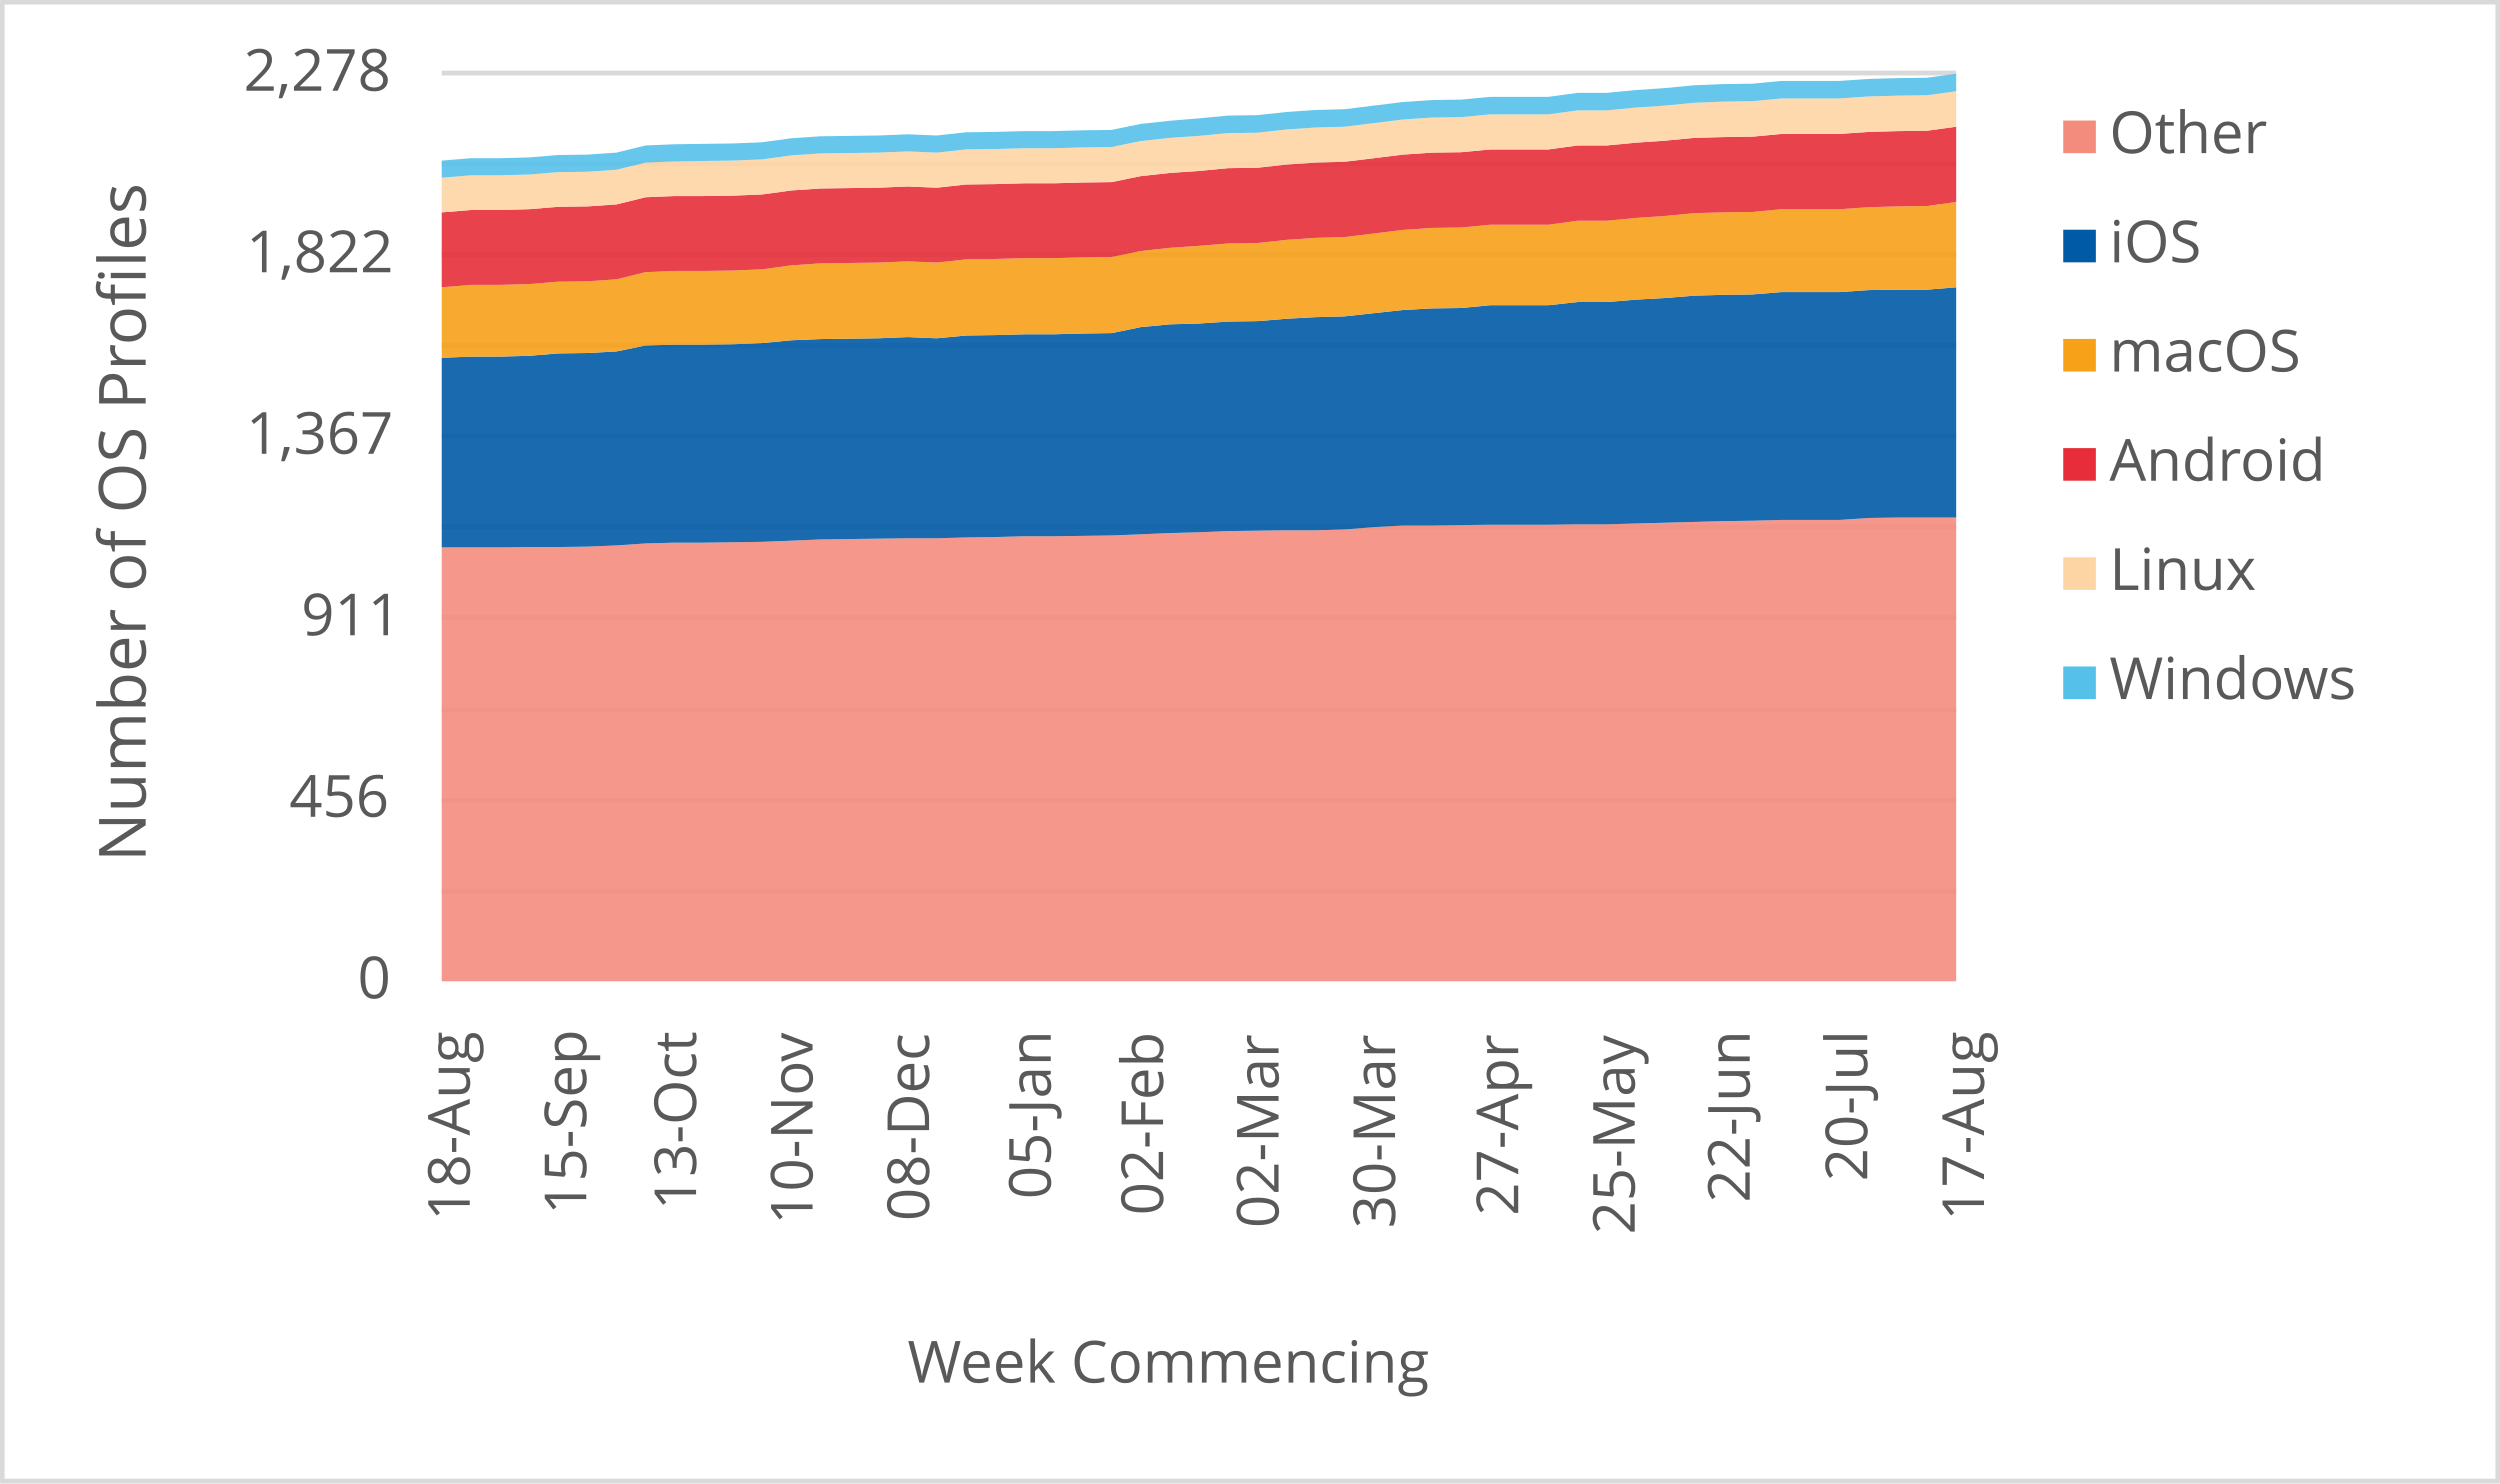
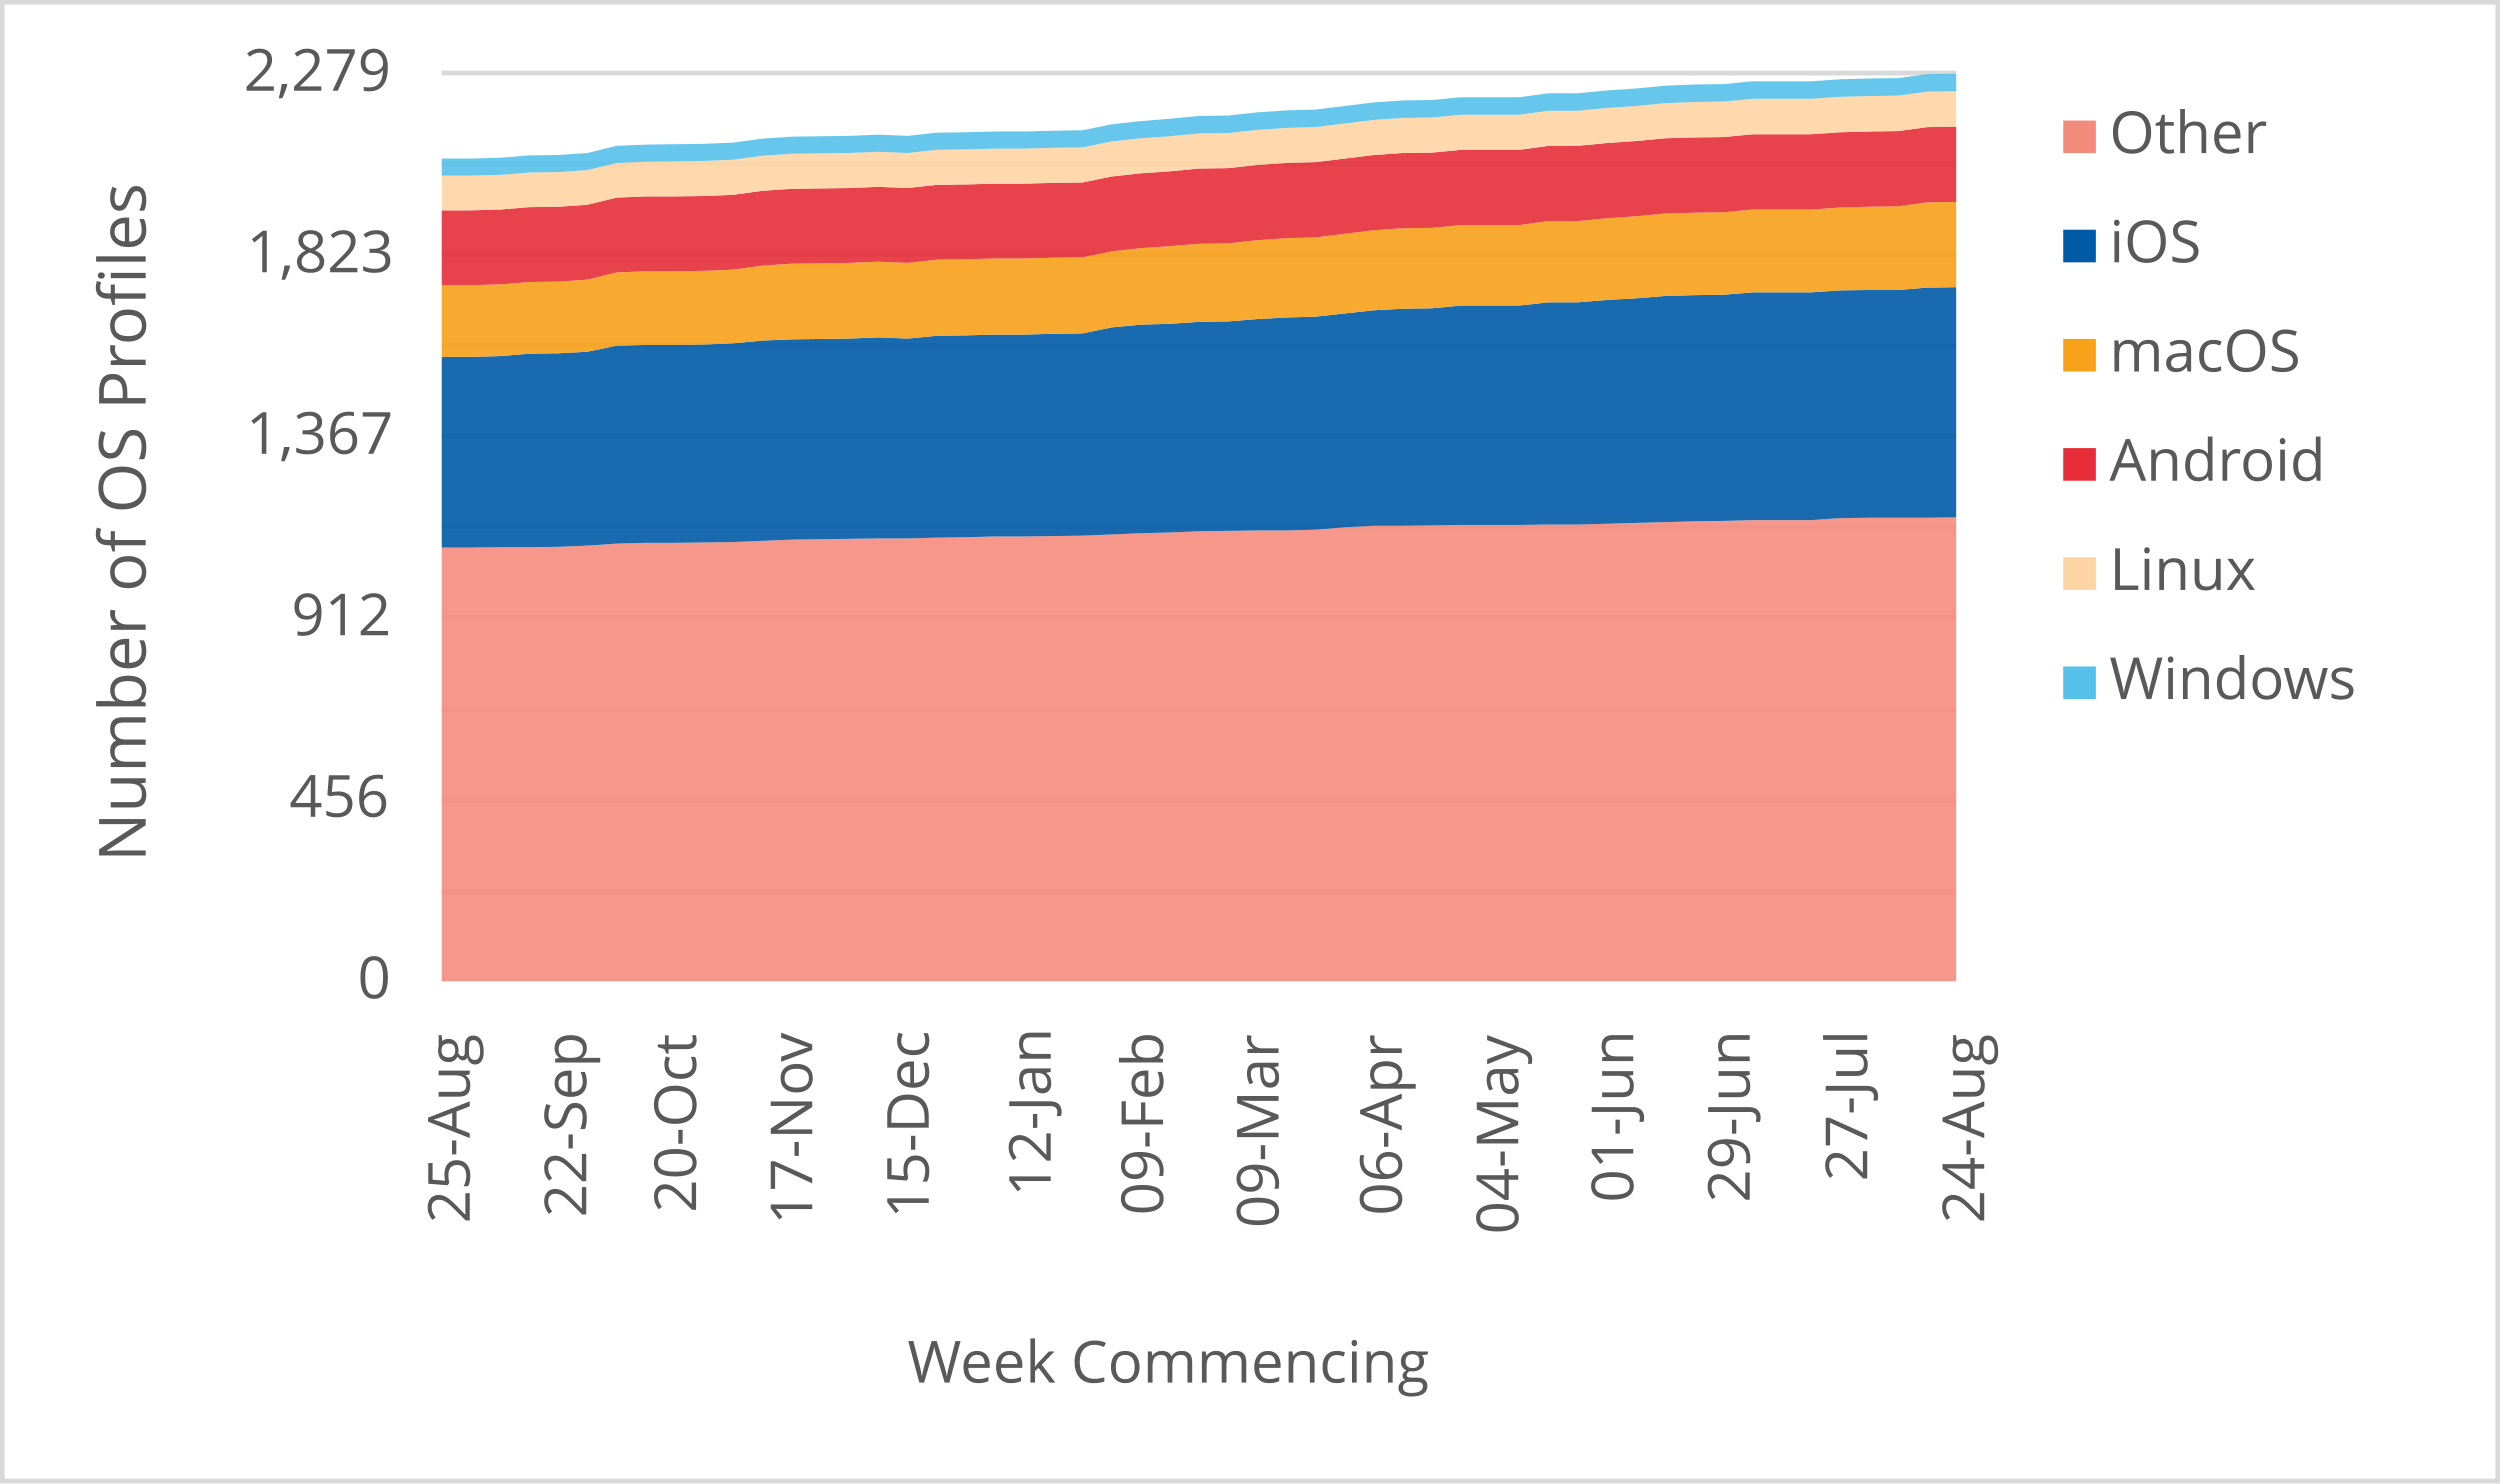
<svg xmlns="http://www.w3.org/2000/svg" width="1763" height="1046" xml:space="preserve" overflow="hidden">
  <defs>
    <clipPath id="clip0">
      <rect x="2917" y="346" width="1763" height="1046" />
    </clipPath>
  </defs>
  <g clip-path="url(#clip0)" transform="translate(-2917 -346)">
    <rect x="2918" y="347" width="1760" height="1043" fill="#FFFFFF" />
    <g>
      <path d="    M3228.5 974.532 4296.5 974.532    M3228.5 910.53 4296.5 910.53    M3228.5 846.528 4296.5 846.528    M3228.5 781.526 4296.5 781.526    M3228.5 717.524 4296.5 717.524    M3228.5 653.522 4296.5 653.522    M3228.5 589.52 4296.5 589.52    M3228.5 525.517 4296.5 525.517    M3228.5 461.515 4296.5 461.515    M3228.5 397.5 4296.5 397.5" stroke="#D9D9D9" stroke-width="3.438" stroke-linejoin="round" stroke-miterlimit="10" fill="none" />
    </g>
    <g>
      <path d="M 1038.5 4296.5 1038.5" stroke="#D9D9D9" stroke-width="3.438" stroke-linejoin="round" stroke-miterlimit="10" fill="none" fill-rule="evenodd" />
    </g>
    <g>
-       <text fill="#595959" font-family="Verdana,Open Sans,DejaVu Sans,sans-serif" font-weight="400" font-size="41" transform="matrix(6.12323e-17 -1 1 6.12323e-17 3248.269 1206.906)">18-Aug</text>
+       <text fill="#595959" font-family="Verdana,Open Sans,DejaVu Sans,sans-serif" font-weight="400" font-size="41" transform="matrix(6.12323e-17 -1 1 6.12323e-17 3248.269 1208.667)">25-Aug</text>
    </g>
    <g>
-       <text fill="#595959" font-family="Verdana,Open Sans,DejaVu Sans,sans-serif" font-weight="400" font-size="41" transform="matrix(6.12323e-17 -1 1 6.12323e-17 3330.423 1202.662)">15-Sep</text>
+       <text fill="#595959" font-family="Verdana,Open Sans,DejaVu Sans,sans-serif" font-weight="400" font-size="41" transform="matrix(6.12323e-17 -1 1 6.12323e-17 3330.423 1204.423)">22-Sep</text>
    </g>
    <g>
-       <text fill="#595959" font-family="Verdana,Open Sans,DejaVu Sans,sans-serif" font-weight="400" font-size="41" transform="matrix(6.12323e-17 -1 1 6.12323e-17 3407.872 1199.378)">13-Oct</text>
+       <text fill="#595959" font-family="Verdana,Open Sans,DejaVu Sans,sans-serif" font-weight="400" font-size="41" transform="matrix(6.12323e-17 -1 1 6.12323e-17 3407.872 1201.14)">20-Oct</text>
    </g>
    <g>
-       <text fill="#595959" font-family="Verdana,Open Sans,DejaVu Sans,sans-serif" font-weight="400" font-size="41" transform="matrix(6.12323e-17 -1 1 6.12323e-17 3490.026 1209.708)">10-Nov</text>
+       <text fill="#595959" font-family="Verdana,Open Sans,DejaVu Sans,sans-serif" font-weight="400" font-size="41" transform="matrix(6.12323e-17 -1 1 6.12323e-17 3489.796 1209.708)">17-Nov</text>
    </g>
    <g>
-       <text fill="#595959" font-family="Verdana,Open Sans,DejaVu Sans,sans-serif" font-weight="400" font-size="41" transform="matrix(6.12323e-17 -1 1 6.12323e-17 3572.18 1207.086)">08-Dec</text>
+       <text fill="#595959" font-family="Verdana,Open Sans,DejaVu Sans,sans-serif" font-weight="400" font-size="41" transform="matrix(6.12323e-17 -1 1 6.12323e-17 3571.95 1205.364)">15-Dec</text>
    </g>
    <g>
-       <text fill="#595959" font-family="Verdana,Open Sans,DejaVu Sans,sans-serif" font-weight="400" font-size="41" transform="matrix(6.12323e-17 -1 1 6.12323e-17 3657.987 1191.651)">05-Jan</text>
+       <text fill="#595959" font-family="Verdana,Open Sans,DejaVu Sans,sans-serif" font-weight="400" font-size="41" transform="matrix(6.12323e-17 -1 1 6.12323e-17 3657.967 1189.929)">12-Jan</text>
    </g>
    <g>
-       <text fill="#595959" font-family="Verdana,Open Sans,DejaVu Sans,sans-serif" font-weight="400" font-size="41" transform="matrix(6.12323e-17 -1 1 6.12323e-17 3737.198 1203.042)">02-Feb</text>
+       <text fill="#595959" font-family="Verdana,Open Sans,DejaVu Sans,sans-serif" font-weight="400" font-size="41" transform="matrix(6.12323e-17 -1 1 6.12323e-17 3737.198 1203.042)">09-Feb</text>
    </g>
    <g>
-       <text fill="#595959" font-family="Verdana,Open Sans,DejaVu Sans,sans-serif" font-weight="400" font-size="41" transform="matrix(6.12323e-17 -1 1 6.12323e-17 3818.642 1212.011)">02-Mar</text>
+       <text fill="#595959" font-family="Verdana,Open Sans,DejaVu Sans,sans-serif" font-weight="400" font-size="41" transform="matrix(6.12323e-17 -1 1 6.12323e-17 3818.642 1212.011)">09-Mar</text>
    </g>
    <g>
-       <text fill="#595959" font-family="Verdana,Open Sans,DejaVu Sans,sans-serif" font-weight="400" font-size="41" transform="matrix(6.12323e-17 -1 1 6.12323e-17 3900.795 1212.171)">30-Mar</text>
+       <text fill="#595959" font-family="Verdana,Open Sans,DejaVu Sans,sans-serif" font-weight="400" font-size="41" transform="matrix(6.12323e-17 -1 1 6.12323e-17 3905.52 1203.262)">06-Apr</text>
    </g>
    <g>
-       <text fill="#595959" font-family="Verdana,Open Sans,DejaVu Sans,sans-serif" font-weight="400" font-size="41" transform="matrix(6.12323e-17 -1 1 6.12323e-17 3987.654 1203.302)">27-Apr</text>
+       <text fill="#595959" font-family="Verdana,Open Sans,DejaVu Sans,sans-serif" font-weight="400" font-size="41" transform="matrix(6.12323e-17 -1 1 6.12323e-17 3987.674 1216.475)">04-May</text>
    </g>
    <g>
-       <text fill="#595959" font-family="Verdana,Open Sans,DejaVu Sans,sans-serif" font-weight="400" font-size="41" transform="matrix(6.12323e-17 -1 1 6.12323e-17 4069.808 1216.515)">25-May</text>
+       <text fill="#595959" font-family="Verdana,Open Sans,DejaVu Sans,sans-serif" font-weight="400" font-size="41" transform="matrix(6.12323e-17 -1 1 6.12323e-17 4068.757 1194.013)">01-Jun</text>
    </g>
    <g>
-       <text fill="#595959" font-family="Verdana,Open Sans,DejaVu Sans,sans-serif" font-weight="400" font-size="41" transform="matrix(6.12323e-17 -1 1 6.12323e-17 4150.891 1194.053)">22-Jun</text>
+       <text fill="#595959" font-family="Verdana,Open Sans,DejaVu Sans,sans-serif" font-weight="400" font-size="41" transform="matrix(6.12323e-17 -1 1 6.12323e-17 4150.891 1194.053)">29-Jun</text>
    </g>
    <g>
-       <text fill="#595959" font-family="Verdana,Open Sans,DejaVu Sans,sans-serif" font-weight="400" font-size="41" transform="matrix(6.12323e-17 -1 1 6.12323e-17 4233.775 1179.039)">20-Jul</text>
+       <text fill="#595959" font-family="Verdana,Open Sans,DejaVu Sans,sans-serif" font-weight="400" font-size="41" transform="matrix(6.12323e-17 -1 1 6.12323e-17 4233.775 1179.039)">27-Jul</text>
    </g>
    <g>
-       <text fill="#595959" font-family="Verdana,Open Sans,DejaVu Sans,sans-serif" font-weight="400" font-size="41" transform="matrix(6.12323e-17 -1 1 6.12323e-17 4316.119 1206.906)">17-Aug</text>
+       <text fill="#595959" font-family="Verdana,Open Sans,DejaVu Sans,sans-serif" font-weight="400" font-size="41" transform="matrix(6.12323e-17 -1 1 6.12323e-17 4316.269 1208.667)">24-Aug</text>
    </g>
    <g>
      <text fill="#595959" font-family="Verdana,Open Sans,DejaVu Sans,sans-serif" font-weight="400" font-size="41" transform="matrix(1 0 0 1 3169.141 1050)">0</text>
    </g>
    <g>
      <text fill="#595959" font-family="Verdana,Open Sans,DejaVu Sans,sans-serif" font-weight="400" font-size="41" transform="matrix(1 0 0 1 3121.034 922)">456</text>
    </g>
    <g>
-       <text fill="#595959" font-family="Verdana,Open Sans,DejaVu Sans,sans-serif" font-weight="400" font-size="41" transform="matrix(1 0 0 1 3129.422 794)">911</text>
+       <text fill="#595959" font-family="Verdana,Open Sans,DejaVu Sans,sans-serif" font-weight="400" font-size="41" transform="matrix(1 0 0 1 3122.496 794)">912</text>
    </g>
    <g>
      <text fill="#595959" font-family="Verdana,Open Sans,DejaVu Sans,sans-serif" font-weight="400" font-size="41" transform="matrix(1 0 0 1 3090.524 666)">1,367</text>
    </g>
    <g>
-       <text fill="#595959" font-family="Verdana,Open Sans,DejaVu Sans,sans-serif" font-weight="400" font-size="41" transform="matrix(1 0 0 1 3090.645 538)">1,822</text>
+       <text fill="#595959" font-family="Verdana,Open Sans,DejaVu Sans,sans-serif" font-weight="400" font-size="41" transform="matrix(1 0 0 1 3090.845 538)">1,823</text>
    </g>
    <g>
-       <text fill="#595959" font-family="Verdana,Open Sans,DejaVu Sans,sans-serif" font-weight="400" font-size="41" transform="matrix(1 0 0 1 3088.803 410)">2,278</text>
+       <text fill="#595959" font-family="Verdana,Open Sans,DejaVu Sans,sans-serif" font-weight="400" font-size="41" transform="matrix(1 0 0 1 3088.883 410)">2,279</text>
    </g>
    <g>
      <text fill="#595959" font-family="Verdana,Open Sans,DejaVu Sans,sans-serif" font-weight="400" font-size="41" transform="matrix(1 0 0 1 3556.971 1321)">Week Commencing</text>
    </g>
    <g>
      <text fill="#595959" font-family="Verdana,Open Sans,DejaVu Sans,sans-serif" font-weight="400" font-size="46" transform="matrix(6.12323e-17 -1 1 6.12323e-17 3019.73 953.792)">Number of OS Profiles</text>
    </g>
    <rect x="2918.5" y="347.5" width="1760" height="1043" stroke="#D9D9D9" stroke-width="3.438" stroke-linejoin="round" stroke-miterlimit="10" fill="none" />
    <g>
-       <path d="M3228.5 1038 3249.038 1038 3269.577 1038 3290.115 1038 3310.654 1038 3331.192 1038 3351.731 1038 3372.269 1038 3392.808 1038 3413.346 1038 3433.885 1038 3454.423 1038 3474.962 1038 3495.5 1038 3516.038 1038 3536.577 1038 3557.115 1038 3577.654 1038 3598.192 1038 3618.731 1038 3639.269 1038 3659.808 1038 3680.346 1038 3700.885 1038 3721.423 1038 3741.962 1038 3762.5 1038 3783.038 1038 3803.577 1038 3824.115 1038 3844.654 1038 3865.192 1038 3885.731 1038 3906.269 1038 3926.808 1038 3947.346 1038 3967.885 1038 3988.423 1038 4008.962 1038 4029.5 1038 4050.038 1038 4070.577 1038 4091.115 1038 4111.654 1038 4132.192 1038 4152.731 1038 4173.269 1038 4193.808 1038 4214.346 1038 4234.885 1038 4255.423 1038 4275.962 1038 4296.5 1038 4296.5 710.976 4275.962 710.976 4255.423 710.976 4234.885 711.257 4214.346 712.662 4193.808 712.662 4173.269 712.662 4152.731 713.224 4132.192 713.505 4111.654 714.067 4091.115 714.629 4070.577 715.191 4050.038 715.752 4029.5 715.752 4008.962 716.033 3988.423 716.033 3967.885 716.033 3947.346 716.314 3926.808 716.595 3906.269 716.595 3885.731 717.719 3865.192 719.405 3844.654 719.967 3824.115 719.967 3803.577 720.248 3783.038 720.529 3762.5 721.371 3741.962 721.933 3721.423 722.776 3700.885 723.619 3680.346 723.9 3659.808 724.181 3639.269 724.181 3618.731 724.743 3598.192 725.024 3577.654 725.586 3557.115 725.586 3536.577 725.867 3516.038 726.147 3495.5 726.428 3474.962 727.271 3454.423 728.114 3433.885 728.395 3413.346 728.676 3392.808 728.676 3372.269 729.238 3351.731 730.643 3331.192 731.486 3310.654 731.766 3290.115 731.766 3269.577 732.047 3249.038 732.047 3228.5 732.047 3228.5 1038Z" fill="#f48c7d" opacity="0.9" />
+       <path d="M3228.5 1038 3249.038 1038 3269.577 1038 3290.115 1038 3310.654 1038 3331.192 1038 3351.731 1038 3372.269 1038 3392.808 1038 3413.346 1038 3433.885 1038 3454.423 1038 3474.962 1038 3495.5 1038 3516.038 1038 3536.577 1038 3557.115 1038 3577.654 1038 3598.192 1038 3618.731 1038 3639.269 1038 3659.808 1038 3680.346 1038 3700.885 1038 3721.423 1038 3741.962 1038 3762.5 1038 3783.038 1038 3803.577 1038 3824.115 1038 3844.654 1038 3865.192 1038 3885.731 1038 3906.269 1038 3926.808 1038 3947.346 1038 3967.885 1038 3988.423 1038 4008.962 1038 4029.5 1038 4050.038 1038 4070.577 1038 4091.115 1038 4111.654 1038 4132.192 1038 4152.731 1038 4173.269 1038 4193.808 1038 4214.346 1038 4234.885 1038 4255.423 1038 4275.962 1038 4296.5 1038 4296.5 710.839 4275.962 711.12 4255.423 711.12 4234.885 711.12 4214.346 711.401 4193.808 712.805 4173.269 712.805 4152.731 712.805 4132.192 713.366 4111.654 713.647 4091.115 714.209 4070.577 714.771 4050.038 715.332 4029.5 715.894 4008.962 715.894 3988.423 716.175 3967.885 716.175 3947.346 716.175 3926.808 716.455 3906.269 716.736 3885.731 716.736 3865.192 717.86 3844.654 719.545 3824.115 720.106 3803.577 720.106 3783.038 720.387 3762.5 720.668 3741.962 721.51 3721.423 722.072 3700.885 722.914 3680.346 723.757 3659.808 724.038 3639.269 724.319 3618.731 724.319 3598.192 724.88 3577.654 725.161 3557.115 725.723 3536.577 725.723 3516.038 726.004 3495.5 726.284 3474.962 726.565 3454.423 727.408 3433.885 728.25 3413.346 728.531 3392.808 728.812 3372.269 728.812 3351.731 729.373 3331.192 730.778 3310.654 731.62 3290.115 731.901 3269.577 731.901 3249.038 732.182 3228.5 732.182 3228.5 1038Z" fill="#f48c7d" opacity="0.9" />
    </g>
    <g>
-       <path d="M3228.5 732.047 3249.038 732.047 3269.577 732.047 3290.115 731.766 3310.654 731.766 3331.192 731.486 3351.731 730.643 3372.269 729.238 3392.808 728.676 3413.346 728.676 3433.885 728.395 3454.423 728.114 3474.962 727.271 3495.5 726.428 3516.038 726.147 3536.577 725.867 3557.115 725.586 3577.654 725.586 3598.192 725.024 3618.731 724.743 3639.269 724.181 3659.808 724.181 3680.346 723.9 3700.885 723.619 3721.423 722.776 3741.962 721.933 3762.5 721.371 3783.038 720.529 3803.577 720.248 3824.115 719.967 3844.654 719.967 3865.192 719.405 3885.731 717.719 3906.269 716.595 3926.808 716.595 3947.346 716.314 3967.885 716.033 3988.423 716.033 4008.962 716.033 4029.5 715.752 4050.038 715.752 4070.577 715.191 4091.115 714.629 4111.654 714.067 4132.192 713.505 4152.731 713.224 4173.269 712.662 4193.808 712.662 4214.346 712.662 4234.885 711.257 4255.423 710.976 4275.962 710.976 4296.5 710.976 4296.5 548.588 4275.962 550.274 4255.423 550.274 4234.885 550.555 4214.346 551.96 4193.808 551.96 4173.269 551.96 4152.731 553.645 4132.192 553.926 4111.654 554.488 4091.115 556.174 4070.577 557.298 4050.038 558.983 4029.5 558.983 4008.962 561.231 3988.423 561.231 3967.885 561.231 3947.346 563.198 3926.808 563.478 3906.269 564.602 3885.731 566.85 3865.192 569.097 3844.654 569.659 3824.115 570.783 3803.577 572.469 3783.038 572.75 3762.5 574.155 3741.962 574.716 3721.423 576.683 3700.885 580.897 3680.346 581.178 3659.808 581.74 3639.269 581.74 3618.731 582.302 3598.192 582.583 3577.654 584.55 3557.115 583.707 3536.577 584.55 3516.038 584.831 3495.5 585.112 3474.962 585.954 3454.423 587.921 3433.885 588.764 3413.346 589.045 3392.808 589.045 3372.269 589.607 3351.731 593.821 3331.192 594.945 3310.654 595.226 3290.115 596.911 3269.577 597.473 3249.038 597.473 3228.5 598.316 3228.5 732.047Z" fill="#005aa6" opacity="0.9" />
+       <path d="M3228.5 732.182 3249.038 732.182 3269.577 731.901 3290.115 731.901 3310.654 731.62 3331.192 730.778 3351.731 729.373 3372.269 728.812 3392.808 728.812 3413.346 728.531 3433.885 728.25 3454.423 727.408 3474.962 726.565 3495.5 726.284 3516.038 726.004 3536.577 725.723 3557.115 725.723 3577.654 725.161 3598.192 724.88 3618.731 724.319 3639.269 724.319 3659.808 724.038 3680.346 723.757 3700.885 722.914 3721.423 722.072 3741.962 721.51 3762.5 720.668 3783.038 720.387 3803.577 720.106 3824.115 720.106 3844.654 719.545 3865.192 717.86 3885.731 716.736 3906.269 716.736 3926.808 716.455 3947.346 716.175 3967.885 716.175 3988.423 716.175 4008.962 715.894 4029.5 715.894 4050.038 715.332 4070.577 714.771 4091.115 714.209 4111.654 713.647 4132.192 713.366 4152.731 712.805 4173.269 712.805 4193.808 712.805 4214.346 711.401 4234.885 711.12 4255.423 711.12 4275.962 711.12 4296.5 710.839 4296.5 548.522 4275.962 548.803 4255.423 550.488 4234.885 550.488 4214.346 550.769 4193.808 552.173 4173.269 552.173 4152.731 552.173 4132.192 553.858 4111.654 554.139 4091.115 554.7 4070.577 556.385 4050.038 557.509 4029.5 559.194 4008.962 559.194 3988.423 561.44 3967.885 561.44 3947.346 561.44 3926.808 563.406 3906.269 563.687 3885.731 564.81 3865.192 567.057 3844.654 569.303 3824.115 569.865 3803.577 570.988 3783.038 572.673 3762.5 572.954 3741.962 574.358 3721.423 574.92 3700.885 576.885 3680.346 581.098 3659.808 581.379 3639.269 581.94 3618.731 581.94 3598.192 582.502 3577.654 582.783 3557.115 584.749 3536.577 583.906 3516.038 584.749 3495.5 585.029 3474.962 585.31 3454.423 586.153 3433.885 588.118 3413.346 588.961 3392.808 589.242 3372.269 589.242 3351.731 589.803 3331.192 594.016 3310.654 595.139 3290.115 595.42 3269.577 597.105 3249.038 597.667 3228.5 597.667 3228.5 732.182Z" fill="#005aa6" opacity="0.9" />
    </g>
    <g>
-       <path d="M3228.5 598.316 3249.038 597.473 3269.577 597.473 3290.115 596.911 3310.654 595.226 3331.192 594.945 3351.731 593.821 3372.269 589.607 3392.808 589.045 3413.346 589.045 3433.885 588.764 3454.423 587.921 3474.962 585.954 3495.5 585.112 3516.038 584.831 3536.577 584.55 3557.115 583.707 3577.654 584.55 3598.192 582.583 3618.731 582.302 3639.269 581.74 3659.808 581.74 3680.346 581.178 3700.885 580.897 3721.423 576.683 3741.962 574.716 3762.5 574.155 3783.038 572.75 3803.577 572.469 3824.115 570.783 3844.654 569.659 3865.192 569.097 3885.731 566.85 3906.269 564.602 3926.808 563.478 3947.346 563.198 3967.885 561.231 3988.423 561.231 4008.962 561.231 4029.5 558.983 4050.038 558.983 4070.577 557.298 4091.115 556.174 4111.654 554.488 4132.192 553.926 4152.731 553.645 4173.269 551.96 4193.808 551.96 4214.346 551.96 4234.885 550.555 4255.423 550.274 4275.962 550.274 4296.5 548.588 4296.5 488.465 4275.962 491.275 4255.423 491.556 4234.885 492.118 4214.346 493.522 4193.808 493.522 4173.269 493.522 4152.731 495.489 4132.192 495.77 4111.654 496.332 4091.115 498.299 4070.577 499.703 4050.038 501.67 4029.5 501.67 4008.962 504.479 3988.423 504.479 3967.885 504.479 3947.346 506.446 3926.808 506.727 3906.269 508.132 3885.731 510.66 3865.192 513.189 3844.654 513.751 3824.115 515.155 3803.577 517.403 3783.038 517.684 3762.5 519.37 3741.962 520.774 3721.423 523.022 3700.885 527.236 3680.346 527.517 3659.808 528.079 3639.269 528.079 3618.731 528.641 3598.192 528.922 3577.654 531.169 3557.115 530.327 3536.577 531.169 3516.038 531.45 3495.5 531.731 3474.962 533.136 3454.423 535.946 3433.885 536.788 3413.346 537.069 3392.808 537.069 3372.269 537.912 3351.731 542.969 3331.192 544.374 3310.654 544.655 3290.115 546.341 3269.577 546.903 3249.038 546.903 3228.5 548.588 3228.5 598.316Z" fill="#f6a118" opacity="0.9" />
+       <path d="M3228.5 597.667 3249.038 597.667 3269.577 597.105 3290.115 595.42 3310.654 595.139 3331.192 594.016 3351.731 589.803 3372.269 589.242 3392.808 589.242 3413.346 588.961 3433.885 588.118 3454.423 586.153 3474.962 585.31 3495.5 585.029 3516.038 584.749 3536.577 583.906 3557.115 584.749 3577.654 582.783 3598.192 582.502 3618.731 581.94 3639.269 581.94 3659.808 581.379 3680.346 581.098 3700.885 576.885 3721.423 574.92 3741.962 574.358 3762.5 572.954 3783.038 572.673 3803.577 570.988 3824.115 569.865 3844.654 569.303 3865.192 567.057 3885.731 564.81 3906.269 563.687 3926.808 563.406 3947.346 561.44 3967.885 561.44 3988.423 561.44 4008.962 559.194 4029.5 559.194 4050.038 557.509 4070.577 556.385 4091.115 554.7 4111.654 554.139 4132.192 553.858 4152.731 552.173 4173.269 552.173 4193.808 552.173 4214.346 550.769 4234.885 550.488 4255.423 550.488 4275.962 548.803 4296.5 548.522 4296.5 488.426 4275.962 488.706 4255.423 491.515 4234.885 491.796 4214.346 492.357 4193.808 493.761 4173.269 493.761 4152.731 493.761 4132.192 495.727 4111.654 496.008 4091.115 496.57 4070.577 498.535 4050.038 499.939 4029.5 501.905 4008.962 501.905 3988.423 504.713 3967.885 504.713 3947.346 504.713 3926.808 506.679 3906.269 506.96 3885.731 508.364 3865.192 510.892 3844.654 513.419 3824.115 513.981 3803.577 515.385 3783.038 517.631 3762.5 517.912 3741.962 519.597 3721.423 521.001 3700.885 523.248 3680.346 527.46 3659.808 527.741 3639.269 528.303 3618.731 528.303 3598.192 528.864 3577.654 529.145 3557.115 531.392 3536.577 530.549 3516.038 531.392 3495.5 531.673 3474.962 531.953 3454.423 533.358 3433.885 536.166 3413.346 537.008 3392.808 537.289 3372.269 537.289 3351.731 538.132 3331.192 543.186 3310.654 544.591 3290.115 544.871 3269.577 546.556 3249.038 547.118 3228.5 547.118 3228.5 597.667Z" fill="#f6a118" opacity="0.9" />
    </g>
    <g>
-       <path d="M3228.5 548.588 3249.038 546.903 3269.577 546.903 3290.115 546.341 3310.654 544.655 3331.192 544.374 3351.731 542.969 3372.269 537.912 3392.808 537.069 3413.346 537.069 3433.885 536.788 3454.423 535.946 3474.962 533.136 3495.5 531.731 3516.038 531.45 3536.577 531.169 3557.115 530.327 3577.654 531.169 3598.192 528.922 3618.731 528.641 3639.269 528.079 3659.808 528.079 3680.346 527.517 3700.885 527.236 3721.423 523.022 3741.962 520.774 3762.5 519.37 3783.038 517.684 3803.577 517.403 3824.115 515.155 3844.654 513.751 3865.192 513.189 3885.731 510.66 3906.269 508.132 3926.808 506.727 3947.346 506.446 3967.885 504.479 3988.423 504.479 4008.962 504.479 4029.5 501.67 4050.038 501.67 4070.577 499.703 4091.115 498.299 4111.654 496.332 4132.192 495.77 4152.731 495.489 4173.269 493.522 4193.808 493.522 4214.346 493.522 4234.885 492.118 4255.423 491.556 4275.962 491.275 4296.5 488.465 4296.5 435.366 4275.962 438.176 4255.423 438.457 4234.885 439.018 4214.346 440.423 4193.808 440.423 4173.269 440.423 4152.731 442.39 4132.192 442.671 4111.654 443.233 4091.115 445.199 4070.577 446.604 4050.038 448.571 4029.5 448.571 4008.962 451.38 3988.423 451.38 3967.885 451.38 3947.346 453.347 3926.808 453.628 3906.269 455.032 3885.731 457.561 3865.192 460.09 3844.654 460.651 3824.115 462.056 3803.577 464.304 3783.038 464.585 3762.5 466.551 3741.962 467.956 3721.423 470.204 3700.885 474.418 3680.346 474.699 3659.808 475.261 3639.269 475.261 3618.731 475.823 3598.192 476.104 3577.654 478.351 3557.115 477.508 3536.577 478.351 3516.038 478.632 3495.5 478.913 3474.962 480.318 3454.423 483.127 3433.885 483.97 3413.346 484.251 3392.808 484.251 3372.269 485.094 3351.731 490.151 3331.192 491.556 3310.654 491.837 3290.115 493.522 3269.577 494.084 3249.038 494.084 3228.5 495.77 3228.5 548.588Z" fill="#e62d39" opacity="0.9" />
+       <path d="M3228.5 547.118 3249.038 547.118 3269.577 546.556 3290.115 544.871 3310.654 544.591 3331.192 543.186 3351.731 538.132 3372.269 537.289 3392.808 537.289 3413.346 537.008 3433.885 536.166 3454.423 533.358 3474.962 531.953 3495.5 531.673 3516.038 531.392 3536.577 530.549 3557.115 531.392 3577.654 529.145 3598.192 528.864 3618.731 528.303 3639.269 528.303 3659.808 527.741 3680.346 527.46 3700.885 523.248 3721.423 521.001 3741.962 519.597 3762.5 517.912 3783.038 517.631 3803.577 515.385 3824.115 513.981 3844.654 513.419 3865.192 510.892 3885.731 508.364 3906.269 506.96 3926.808 506.679 3947.346 504.713 3967.885 504.713 3988.423 504.713 4008.962 501.905 4029.5 501.905 4050.038 499.939 4070.577 498.535 4091.115 496.57 4111.654 496.008 4132.192 495.727 4152.731 493.761 4173.269 493.761 4193.808 493.761 4214.346 492.357 4234.885 491.796 4255.423 491.515 4275.962 488.706 4296.5 488.426 4296.5 435.35 4275.962 435.631 4255.423 438.439 4234.885 438.72 4214.346 439.281 4193.808 440.685 4173.269 440.685 4152.731 440.685 4132.192 442.651 4111.654 442.932 4091.115 443.494 4070.577 445.459 4050.038 446.864 4029.5 448.829 4008.962 448.829 3988.423 451.638 3967.885 451.638 3947.346 451.638 3926.808 453.603 3906.269 453.884 3885.731 455.288 3865.192 457.816 3844.654 460.343 3824.115 460.905 3803.577 462.309 3783.038 464.556 3762.5 464.836 3741.962 466.802 3721.423 468.206 3700.885 470.453 3680.346 474.665 3659.808 474.946 3639.269 475.508 3618.731 475.508 3598.192 476.069 3577.654 476.35 3557.115 478.597 3536.577 477.754 3516.038 478.597 3495.5 478.878 3474.962 479.158 3454.423 480.563 3433.885 483.371 3413.346 484.213 3392.808 484.494 3372.269 484.494 3351.731 485.337 3331.192 490.391 3310.654 491.796 3290.115 492.076 3269.577 493.761 3249.038 494.323 3228.5 494.323 3228.5 547.118Z" fill="#e62d39" opacity="0.9" />
    </g>
    <g>
-       <path d="M3228.5 495.77 3249.038 494.084 3269.577 494.084 3290.115 493.522 3310.654 491.837 3331.192 491.556 3351.731 490.151 3372.269 485.094 3392.808 484.251 3413.346 484.251 3433.885 483.97 3454.423 483.127 3474.962 480.318 3495.5 478.913 3516.038 478.632 3536.577 478.351 3557.115 477.508 3577.654 478.351 3598.192 476.104 3618.731 475.823 3639.269 475.261 3659.808 475.261 3680.346 474.699 3700.885 474.418 3721.423 470.204 3741.962 467.956 3762.5 466.551 3783.038 464.585 3803.577 464.304 3824.115 462.056 3844.654 460.651 3865.192 460.09 3885.731 457.561 3906.269 455.032 3926.808 453.628 3947.346 453.347 3967.885 451.38 3988.423 451.38 4008.962 451.38 4029.5 448.571 4050.038 448.571 4070.577 446.604 4091.115 445.199 4111.654 443.233 4132.192 442.671 4152.731 442.39 4173.269 440.423 4193.808 440.423 4214.346 440.423 4234.885 439.018 4255.423 438.457 4275.962 438.176 4296.5 435.366 4296.5 410.362 4275.962 413.171 4255.423 413.452 4234.885 414.014 4214.346 415.419 4193.808 415.419 4173.269 415.419 4152.731 417.385 4132.192 417.666 4111.654 418.509 4091.115 420.476 4070.577 421.881 4050.038 423.847 4029.5 423.847 4008.962 426.657 3988.423 426.657 3967.885 426.657 3947.346 428.623 3926.808 428.904 3906.269 430.309 3885.731 432.838 3865.192 435.366 3844.654 435.928 3824.115 437.333 3803.577 439.58 3783.038 439.861 3762.5 441.828 3741.962 443.233 3721.423 445.48 3700.885 449.694 3680.346 449.975 3659.808 450.537 3639.269 450.537 3618.731 451.099 3598.192 451.38 3577.654 453.628 3557.115 452.785 3536.577 453.628 3516.038 453.909 3495.5 454.19 3474.962 455.594 3454.423 458.404 3433.885 459.247 3413.346 459.528 3392.808 459.809 3372.269 460.651 3351.731 465.709 3331.192 467.113 3310.654 467.394 3290.115 469.08 3269.577 469.642 3249.038 469.642 3228.5 471.327 3228.5 495.77Z" fill="#fdd5a4" opacity="0.9" />
+       <path d="M3228.5 494.323 3249.038 494.323 3269.577 493.761 3290.115 492.076 3310.654 491.796 3331.192 490.391 3351.731 485.337 3372.269 484.494 3392.808 484.494 3413.346 484.213 3433.885 483.371 3454.423 480.563 3474.962 479.158 3495.5 478.878 3516.038 478.597 3536.577 477.754 3557.115 478.597 3577.654 476.35 3598.192 476.069 3618.731 475.508 3639.269 475.508 3659.808 474.946 3680.346 474.665 3700.885 470.453 3721.423 468.206 3741.962 466.802 3762.5 464.836 3783.038 464.556 3803.577 462.309 3824.115 460.905 3844.654 460.343 3865.192 457.816 3885.731 455.288 3906.269 453.884 3926.808 453.603 3947.346 451.638 3967.885 451.638 3988.423 451.638 4008.962 448.829 4029.5 448.829 4050.038 446.864 4070.577 445.459 4091.115 443.494 4111.654 442.932 4132.192 442.651 4152.731 440.685 4173.269 440.685 4193.808 440.685 4214.346 439.281 4234.885 438.72 4255.423 438.439 4275.962 435.631 4296.5 435.35 4296.5 410.356 4275.962 410.637 4255.423 413.445 4234.885 413.726 4214.346 414.288 4193.808 415.692 4173.269 415.692 4152.731 415.692 4132.192 417.658 4111.654 417.939 4091.115 418.781 4070.577 420.747 4050.038 422.151 4029.5 424.117 4008.962 424.117 3988.423 426.925 3967.885 426.925 3947.346 426.925 3926.808 428.891 3906.269 429.172 3885.731 430.576 3865.192 433.103 3844.654 435.631 3824.115 436.192 3803.577 437.596 3783.038 439.843 3762.5 440.124 3741.962 442.09 3721.423 443.494 3700.885 445.74 3680.346 449.953 3659.808 450.233 3639.269 450.795 3618.731 450.795 3598.192 451.357 3577.654 451.638 3557.115 453.884 3536.577 453.042 3516.038 453.884 3495.5 454.165 3474.962 454.446 3454.423 455.85 3433.885 458.658 3413.346 459.501 3392.808 459.781 3372.269 460.062 3351.731 460.905 3331.192 465.96 3310.654 467.364 3290.115 467.645 3269.577 469.33 3249.038 469.891 3228.5 469.891 3228.5 494.323Z" fill="#fdd5a4" opacity="0.9" />
    </g>
    <g>
-       <path d="M3228.5 471.327 3249.038 469.642 3269.577 469.642 3290.115 469.08 3310.654 467.394 3331.192 467.113 3351.731 465.709 3372.269 460.651 3392.808 459.809 3413.346 459.528 3433.885 459.247 3454.423 458.404 3474.962 455.594 3495.5 454.19 3516.038 453.909 3536.577 453.628 3557.115 452.785 3577.654 453.628 3598.192 451.38 3618.731 451.099 3639.269 450.537 3659.808 450.537 3680.346 449.975 3700.885 449.694 3721.423 445.48 3741.962 443.233 3762.5 441.828 3783.038 439.861 3803.577 439.58 3824.115 437.333 3844.654 435.928 3865.192 435.366 3885.731 432.838 3906.269 430.309 3926.808 428.904 3947.346 428.623 3967.885 426.657 3988.423 426.657 4008.962 426.657 4029.5 423.847 4050.038 423.847 4070.577 421.881 4091.115 420.476 4111.654 418.509 4132.192 417.666 4152.731 417.385 4173.269 415.419 4193.808 415.419 4214.346 415.419 4234.885 414.014 4255.423 413.452 4275.962 413.171 4296.5 410.362 4296.5 398 4275.962 400.809 4255.423 401.09 4234.885 401.652 4214.346 403.057 4193.808 403.057 4173.269 403.057 4152.731 405.024 4132.192 405.305 4111.654 406.147 4091.115 408.114 4070.577 409.519 4050.038 411.486 4029.5 411.486 4008.962 414.295 3988.423 414.295 3967.885 414.295 3947.346 416.262 3926.808 416.543 3906.269 417.947 3885.731 420.476 3865.192 423.004 3844.654 423.566 3824.115 424.971 3803.577 427.219 3783.038 427.5 3762.5 429.466 3741.962 431.152 3721.423 433.399 3700.885 437.614 3680.346 437.895 3659.808 438.457 3639.269 438.457 3618.731 439.018 3598.192 439.299 3577.654 441.547 3557.115 440.704 3536.577 441.547 3516.038 441.828 3495.5 442.109 3474.962 443.514 3454.423 446.323 3433.885 447.166 3413.346 447.447 3392.808 447.728 3372.269 448.571 3351.731 453.628 3331.192 455.032 3310.654 455.313 3290.115 456.999 3269.577 457.561 3249.038 457.561 3228.5 459.247 3228.5 471.327Z" fill="#55c0e9" opacity="0.9" />
+       <path d="M3228.5 469.891 3249.038 469.891 3269.577 469.33 3290.115 467.645 3310.654 467.364 3331.192 465.96 3351.731 460.905 3372.269 460.062 3392.808 459.781 3413.346 459.501 3433.885 458.658 3454.423 455.85 3474.962 454.446 3495.5 454.165 3516.038 453.884 3536.577 453.042 3557.115 453.884 3577.654 451.638 3598.192 451.357 3618.731 450.795 3639.269 450.795 3659.808 450.233 3680.346 449.953 3700.885 445.74 3721.423 443.494 3741.962 442.09 3762.5 440.124 3783.038 439.843 3803.577 437.596 3824.115 436.192 3844.654 435.631 3865.192 433.103 3885.731 430.576 3906.269 429.172 3926.808 428.891 3947.346 426.925 3967.885 426.925 3988.423 426.925 4008.962 424.117 4029.5 424.117 4050.038 422.151 4070.577 420.747 4091.115 418.781 4111.654 417.939 4132.192 417.658 4152.731 415.692 4173.269 415.692 4193.808 415.692 4214.346 414.288 4234.885 413.726 4255.423 413.445 4275.962 410.637 4296.5 410.356 4296.5 398 4275.962 398.281 4255.423 401.089 4234.885 401.37 4214.346 401.932 4193.808 403.336 4173.269 403.336 4152.731 403.336 4132.192 405.301 4111.654 405.582 4091.115 406.425 4070.577 408.391 4050.038 409.795 4029.5 411.76 4008.962 411.76 3988.423 414.569 3967.885 414.569 3947.346 414.569 3926.808 416.534 3906.269 416.815 3885.731 418.219 3865.192 420.747 3844.654 423.274 3824.115 423.836 3803.577 425.24 3783.038 427.487 3762.5 427.767 3741.962 429.733 3721.423 431.418 3700.885 433.665 3680.346 437.877 3659.808 438.158 3639.269 438.72 3618.731 438.72 3598.192 439.281 3577.654 439.562 3557.115 441.809 3536.577 440.966 3516.038 441.809 3495.5 442.09 3474.962 442.37 3454.423 443.774 3433.885 446.583 3413.346 447.425 3392.808 447.706 3372.269 447.987 3351.731 448.829 3331.192 453.884 3310.654 455.288 3290.115 455.569 3269.577 457.254 3249.038 457.816 3228.5 457.816 3228.5 469.891Z" fill="#55c0e9" opacity="0.9" />
    </g>
    <g>
      <rect x="4372" y="431" width="23" height="23" fill="#f48c7d" />
    </g>
    <g>
      <text fill="#595959" font-family="Verdana,Open Sans,DejaVu Sans,sans-serif" font-weight="400" font-size="41" transform="matrix(1 0 0 1 4404.56 454)">Other</text>
    </g>
    <g>
      <rect x="4372" y="508" width="23" height="23" fill="#005aa6" />
    </g>
    <g>
      <text fill="#595959" font-family="Verdana,Open Sans,DejaVu Sans,sans-serif" font-weight="400" font-size="41" transform="matrix(1 0 0 1 4404.56 531)">iOS</text>
    </g>
    <g>
      <rect x="4372" y="585" width="23" height="23" fill="#f6a118" />
    </g>
    <g>
      <text fill="#595959" font-family="Verdana,Open Sans,DejaVu Sans,sans-serif" font-weight="400" font-size="41" transform="matrix(1 0 0 1 4404.56 608)">macOS</text>
    </g>
    <g>
      <rect x="4372" y="662" width="23" height="23" fill="#e62d39" />
    </g>
    <g>
      <text fill="#595959" font-family="Verdana,Open Sans,DejaVu Sans,sans-serif" font-weight="400" font-size="41" transform="matrix(1 0 0 1 4404.56 685)">Android</text>
    </g>
    <g>
      <rect x="4372" y="739" width="23" height="23" fill="#fdd5a4" />
    </g>
    <g>
      <text fill="#595959" font-family="Verdana,Open Sans,DejaVu Sans,sans-serif" font-weight="400" font-size="41" transform="matrix(1 0 0 1 4404.56 762)">Linux</text>
    </g>
    <g>
      <rect x="4372" y="816" width="23" height="23" fill="#55c0e9" />
    </g>
    <g>
      <text fill="#595959" font-family="Verdana,Open Sans,DejaVu Sans,sans-serif" font-weight="400" font-size="41" transform="matrix(1 0 0 1 4404.56 839)">Windows</text>
    </g>
  </g>
</svg>
